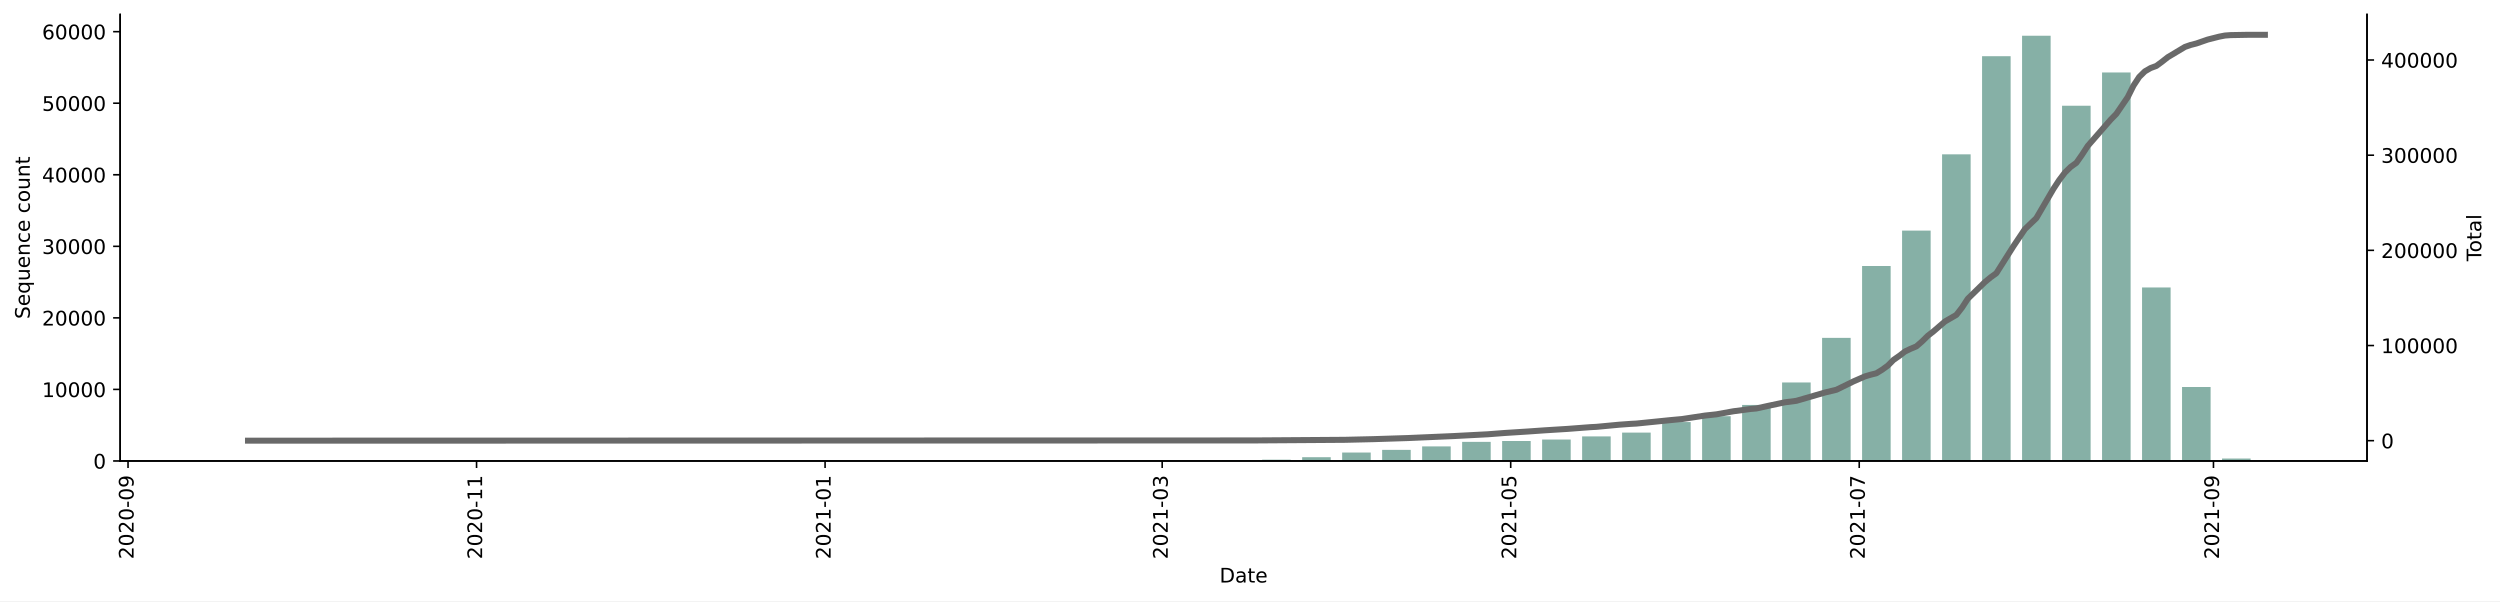
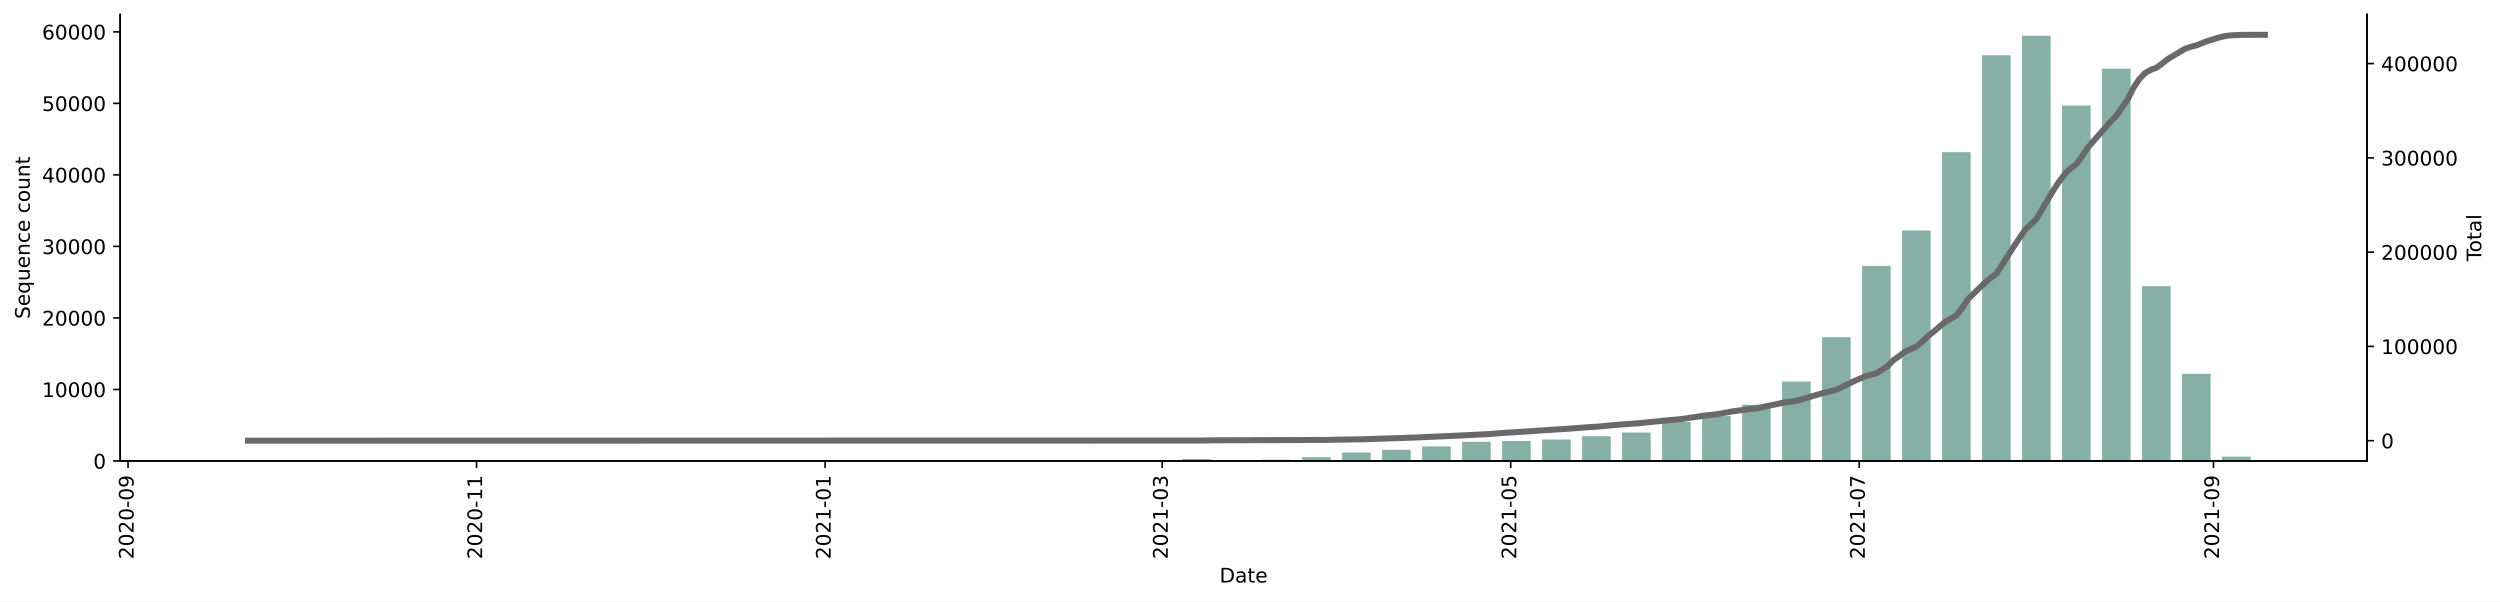
<svg xmlns="http://www.w3.org/2000/svg" xmlns:xlink="http://www.w3.org/1999/xlink" height="298.621pt" version="1.1" viewBox="0 0 1241.744 298.621" width="1241.744pt">
  <defs>
    <style type="text/css">*{stroke-linecap:butt;stroke-linejoin:round;}</style>
  </defs>
  <g id="figure_1">
    <g id="patch_1">
      <path d="M 0 298.621  L 1241.744 298.621  L 1241.744 0  L 0 0  z " style="fill:#ffffff;" />
    </g>
    <g id="axes_1">
      <g id="patch_2">
        <path d="M 59.691 228.96  L 1175.691 228.96  L 1175.691 7.2  L 59.691 7.2  z " style="fill:#ffffff;" />
      </g>
      <g id="patch_3">
-         <path clip-path="url(#p1f93406954)" d="M 110.418 228.96  L 124.607 228.96  L 124.607 228.956  L 110.418 228.956  z " style="fill:#86b0a6;" />
+         <path clip-path="url(#p5395e43c6a)" d="M 110.418 228.96  L 124.607 228.96  L 124.607 228.956  L 110.418 228.956  z " style="fill:#86b0a6;" />
      </g>
      <g id="patch_4">
-         <path clip-path="url(#p1f93406954)" d="M 209.744 228.96  L 223.933 228.96  L 223.933 228.956  L 209.744 228.956  z " style="fill:#86b0a6;" />
+         <path clip-path="url(#p5395e43c6a)" d="M 209.744 228.96  L 223.933 228.96  L 223.933 228.956  L 209.744 228.956  z " style="fill:#86b0a6;" />
      </g>
      <g id="patch_5">
-         <path clip-path="url(#p1f93406954)" d="M 229.609 228.96  L 243.799 228.96  L 243.799 228.956  L 229.609 228.956  z " style="fill:#86b0a6;" />
+         <path clip-path="url(#p5395e43c6a)" d="M 229.609 228.96  L 243.799 228.96  L 243.799 228.956  L 229.609 228.956  z " style="fill:#86b0a6;" />
      </g>
      <g id="patch_6">
-         <path clip-path="url(#p1f93406954)" d="M 269.34 228.96  L 283.529 228.96  L 283.529 228.956  L 269.34 228.956  z " style="fill:#86b0a6;" />
+         <path clip-path="url(#p5395e43c6a)" d="M 269.34 228.96  L 283.529 228.96  L 283.529 228.956  L 269.34 228.956  z " style="fill:#86b0a6;" />
      </g>
      <g id="patch_7">
-         <path clip-path="url(#p1f93406954)" d="M 328.935 228.96  L 343.125 228.96  L 343.125 228.949  L 328.935 228.949  z " style="fill:#86b0a6;" />
+         <path clip-path="url(#p5395e43c6a)" d="M 328.935 228.96  L 343.125 228.96  L 343.125 228.949  L 328.935 228.949  z " style="fill:#86b0a6;" />
      </g>
      <g id="patch_8">
-         <path clip-path="url(#p1f93406954)" d="M 348.801 228.96  L 362.99 228.96  L 362.99 228.956  L 348.801 228.956  z " style="fill:#86b0a6;" />
+         <path clip-path="url(#p5395e43c6a)" d="M 348.801 228.96  L 362.99 228.96  L 362.99 228.956  L 348.801 228.956  z " style="fill:#86b0a6;" />
      </g>
      <g id="patch_9">
-         <path clip-path="url(#p1f93406954)" d="M 408.396 228.96  L 422.586 228.96  L 422.586 228.91  L 408.396 228.91  z " style="fill:#86b0a6;" />
+         <path clip-path="url(#p5395e43c6a)" d="M 408.396 228.96  L 422.586 228.96  L 422.586 228.91  L 408.396 228.91  z " style="fill:#86b0a6;" />
      </g>
      <g id="patch_10">
-         <path clip-path="url(#p1f93406954)" d="M 428.262 228.96  L 442.451 228.96  L 442.451 228.953  L 428.262 228.953  z " style="fill:#86b0a6;" />
+         <path clip-path="url(#p5395e43c6a)" d="M 428.262 228.96  L 442.451 228.96  L 442.451 228.953  L 428.262 228.953  z " style="fill:#86b0a6;" />
      </g>
      <g id="patch_11">
-         <path clip-path="url(#p1f93406954)" d="M 448.127 228.96  L 462.316 228.96  L 462.316 228.956  L 448.127 228.956  z " style="fill:#86b0a6;" />
+         <path clip-path="url(#p5395e43c6a)" d="M 448.127 228.96  L 462.316 228.96  L 462.316 228.956  L 448.127 228.956  z " style="fill:#86b0a6;" />
      </g>
      <g id="patch_12">
-         <path clip-path="url(#p1f93406954)" d="M 467.992 228.96  L 482.181 228.96  L 482.181 228.949  L 467.992 228.949  z " style="fill:#86b0a6;" />
+         <path clip-path="url(#p5395e43c6a)" d="M 467.992 228.96  L 482.181 228.96  L 482.181 228.949  L 467.992 228.949  z " style="fill:#86b0a6;" />
      </g>
      <g id="patch_13">
-         <path clip-path="url(#p1f93406954)" d="M 487.857 228.96  L 502.047 228.96  L 502.047 228.878  L 487.857 228.878  z " style="fill:#86b0a6;" />
+         <path clip-path="url(#p5395e43c6a)" d="M 487.857 228.96  L 502.047 228.96  L 502.047 228.878  L 487.857 228.878  z " style="fill:#86b0a6;" />
      </g>
      <g id="patch_14">
-         <path clip-path="url(#p1f93406954)" d="M 507.722 228.96  L 521.912 228.96  L 521.912 228.921  L 507.722 228.921  z " style="fill:#86b0a6;" />
+         <path clip-path="url(#p5395e43c6a)" d="M 507.722 228.96  L 521.912 228.96  L 521.912 228.921  L 507.722 228.921  z " style="fill:#86b0a6;" />
      </g>
      <g id="patch_15">
-         <path clip-path="url(#p1f93406954)" d="M 527.588 228.96  L 541.777 228.96  L 541.777 228.956  L 527.588 228.956  z " style="fill:#86b0a6;" />
+         <path clip-path="url(#p5395e43c6a)" d="M 527.588 228.96  L 541.777 228.96  L 541.777 228.956  L 527.588 228.956  z " style="fill:#86b0a6;" />
      </g>
      <g id="patch_16">
-         <path clip-path="url(#p1f93406954)" d="M 547.453 228.96  L 561.642 228.96  L 561.642 228.942  L 547.453 228.942  z " style="fill:#86b0a6;" />
+         <path clip-path="url(#p5395e43c6a)" d="M 547.453 228.96  L 561.642 228.96  L 561.642 228.942  L 547.453 228.942  z " style="fill:#86b0a6;" />
      </g>
      <g id="patch_17">
-         <path clip-path="url(#p1f93406954)" d="M 567.318 228.96  L 581.508 228.96  L 581.508 228.779  L 567.318 228.779  z " style="fill:#86b0a6;" />
+         <path clip-path="url(#p5395e43c6a)" d="M 567.318 228.96  L 581.508 228.96  L 581.508 228.775  L 567.318 228.775  z " style="fill:#86b0a6;" />
      </g>
      <g id="patch_18">
-         <path clip-path="url(#p1f93406954)" d="M 587.183 228.96  L 601.373 228.96  L 601.373 228.757  L 587.183 228.757  z " style="fill:#86b0a6;" />
+         <path clip-path="url(#p5395e43c6a)" d="M 587.183 228.96  L 601.373 228.96  L 601.373 227.976  L 587.183 227.976  z " style="fill:#86b0a6;" />
      </g>
      <g id="patch_19">
-         <path clip-path="url(#p1f93406954)" d="M 607.049 228.96  L 621.238 228.96  L 621.238 228.569  L 607.049 228.569  z " style="fill:#86b0a6;" />
+         <path clip-path="url(#p5395e43c6a)" d="M 607.049 228.96  L 621.238 228.96  L 621.238 228.566  L 607.049 228.566  z " style="fill:#86b0a6;" />
      </g>
      <g id="patch_20">
-         <path clip-path="url(#p1f93406954)" d="M 626.914 228.96  L 641.103 228.96  L 641.103 228.31  L 626.914 228.31  z " style="fill:#86b0a6;" />
+         <path clip-path="url(#p5395e43c6a)" d="M 626.914 228.96  L 641.103 228.96  L 641.103 228.31  L 626.914 228.31  z " style="fill:#86b0a6;" />
      </g>
      <g id="patch_21">
-         <path clip-path="url(#p1f93406954)" d="M 646.779 228.96  L 660.968 228.96  L 660.968 227.08  L 646.779 227.08  z " style="fill:#86b0a6;" />
+         <path clip-path="url(#p5395e43c6a)" d="M 646.779 228.96  L 660.968 228.96  L 660.968 227.081  L 646.779 227.081  z " style="fill:#86b0a6;" />
      </g>
      <g id="patch_22">
-         <path clip-path="url(#p1f93406954)" d="M 666.644 228.96  L 680.834 228.96  L 680.834 224.777  L 666.644 224.777  z " style="fill:#86b0a6;" />
+         <path clip-path="url(#p5395e43c6a)" d="M 666.644 228.96  L 680.834 228.96  L 680.834 224.779  L 666.644 224.779  z " style="fill:#86b0a6;" />
      </g>
      <g id="patch_23">
-         <path clip-path="url(#p1f93406954)" d="M 686.509 228.96  L 700.699 228.96  L 700.699 223.434  L 686.509 223.434  z " style="fill:#86b0a6;" />
+         <path clip-path="url(#p5395e43c6a)" d="M 686.509 228.96  L 700.699 228.96  L 700.699 223.422  L 686.509 223.422  z " style="fill:#86b0a6;" />
      </g>
      <g id="patch_24">
-         <path clip-path="url(#p1f93406954)" d="M 706.375 228.96  L 720.564 228.96  L 720.564 221.721  L 706.375 221.721  z " style="fill:#86b0a6;" />
+         <path clip-path="url(#p5395e43c6a)" d="M 706.375 228.96  L 720.564 228.96  L 720.564 221.713  L 706.375 221.713  z " style="fill:#86b0a6;" />
      </g>
      <g id="patch_25">
-         <path clip-path="url(#p1f93406954)" d="M 726.24 228.96  L 740.429 228.96  L 740.429 219.482  L 726.24 219.482  z " style="fill:#86b0a6;" />
+         <path clip-path="url(#p5395e43c6a)" d="M 726.24 228.96  L 740.429 228.96  L 740.429 219.468  L 726.24 219.468  z " style="fill:#86b0a6;" />
      </g>
      <g id="patch_26">
-         <path clip-path="url(#p1f93406954)" d="M 746.105 228.96  L 760.295 228.96  L 760.295 219.041  L 746.105 219.041  z " style="fill:#86b0a6;" />
+         <path clip-path="url(#p5395e43c6a)" d="M 746.105 228.96  L 760.295 228.96  L 760.295 218.999  L 746.105 218.999  z " style="fill:#86b0a6;" />
      </g>
      <g id="patch_27">
-         <path clip-path="url(#p1f93406954)" d="M 765.97 228.96  L 780.16 228.96  L 780.16 218.309  L 765.97 218.309  z " style="fill:#86b0a6;" />
+         <path clip-path="url(#p5395e43c6a)" d="M 765.97 228.96  L 780.16 228.96  L 780.16 218.303  L 765.97 218.303  z " style="fill:#86b0a6;" />
      </g>
      <g id="patch_28">
-         <path clip-path="url(#p1f93406954)" d="M 785.836 228.96  L 800.025 228.96  L 800.025 216.753  L 785.836 216.753  z " style="fill:#86b0a6;" />
+         <path clip-path="url(#p5395e43c6a)" d="M 785.836 228.96  L 800.025 228.96  L 800.025 216.672  L 785.836 216.672  z " style="fill:#86b0a6;" />
      </g>
      <g id="patch_29">
-         <path clip-path="url(#p1f93406954)" d="M 805.701 228.96  L 819.89 228.96  L 819.89 214.869  L 805.701 214.869  z " style="fill:#86b0a6;" />
+         <path clip-path="url(#p5395e43c6a)" d="M 805.701 228.96  L 819.89 228.96  L 819.89 214.822  L 805.701 214.822  z " style="fill:#86b0a6;" />
      </g>
      <g id="patch_30">
-         <path clip-path="url(#p1f93406954)" d="M 825.566 228.96  L 839.755 228.96  L 839.755 209.641  L 825.566 209.641  z " style="fill:#86b0a6;" />
+         <path clip-path="url(#p5395e43c6a)" d="M 825.566 228.96  L 839.755 228.96  L 839.755 209.589  L 825.566 209.589  z " style="fill:#86b0a6;" />
      </g>
      <g id="patch_31">
-         <path clip-path="url(#p1f93406954)" d="M 845.431 228.96  L 859.621 228.96  L 859.621 206.724  L 845.431 206.724  z " style="fill:#86b0a6;" />
+         <path clip-path="url(#p5395e43c6a)" d="M 845.431 228.96  L 859.621 228.96  L 859.621 206.655  L 845.431 206.655  z " style="fill:#86b0a6;" />
      </g>
      <g id="patch_32">
-         <path clip-path="url(#p1f93406954)" d="M 865.296 228.96  L 879.486 228.96  L 879.486 201.141  L 865.296 201.141  z " style="fill:#86b0a6;" />
+         <path clip-path="url(#p5395e43c6a)" d="M 865.296 228.96  L 879.486 228.96  L 879.486 201.074  L 865.296 201.074  z " style="fill:#86b0a6;" />
      </g>
      <g id="patch_33">
-         <path clip-path="url(#p1f93406954)" d="M 885.162 228.96  L 899.351 228.96  L 899.351 189.967  L 885.162 189.967  z " style="fill:#86b0a6;" />
+         <path clip-path="url(#p5395e43c6a)" d="M 885.162 228.96  L 899.351 228.96  L 899.351 189.493  L 885.162 189.493  z " style="fill:#86b0a6;" />
      </g>
      <g id="patch_34">
-         <path clip-path="url(#p1f93406954)" d="M 905.027 228.96  L 919.216 228.96  L 919.216 167.831  L 905.027 167.831  z " style="fill:#86b0a6;" />
+         <path clip-path="url(#p5395e43c6a)" d="M 905.027 228.96  L 919.216 228.96  L 919.216 167.49  L 905.027 167.49  z " style="fill:#86b0a6;" />
      </g>
      <g id="patch_35">
-         <path clip-path="url(#p1f93406954)" d="M 924.892 228.96  L 939.082 228.96  L 939.082 132.118  L 924.892 132.118  z " style="fill:#86b0a6;" />
+         <path clip-path="url(#p5395e43c6a)" d="M 924.892 228.96  L 939.082 228.96  L 939.082 132.097  L 924.892 132.097  z " style="fill:#86b0a6;" />
      </g>
      <g id="patch_36">
-         <path clip-path="url(#p1f93406954)" d="M 944.757 228.96  L 958.947 228.96  L 958.947 114.545  L 944.757 114.545  z " style="fill:#86b0a6;" />
+         <path clip-path="url(#p5395e43c6a)" d="M 944.757 228.96  L 958.947 228.96  L 958.947 114.47  L 944.757 114.47  z " style="fill:#86b0a6;" />
      </g>
      <g id="patch_37">
-         <path clip-path="url(#p1f93406954)" d="M 964.623 228.96  L 978.812 228.96  L 978.812 76.661  L 964.623 76.661  z " style="fill:#86b0a6;" />
+         <path clip-path="url(#p5395e43c6a)" d="M 964.623 228.96  L 978.812 228.96  L 978.812 75.596  L 964.623 75.596  z " style="fill:#86b0a6;" />
      </g>
      <g id="patch_38">
-         <path clip-path="url(#p1f93406954)" d="M 984.488 228.96  L 998.677 228.96  L 998.677 27.91  L 984.488 27.91  z " style="fill:#86b0a6;" />
+         <path clip-path="url(#p5395e43c6a)" d="M 984.488 228.96  L 998.677 228.96  L 998.677 27.465  L 984.488 27.465  z " style="fill:#86b0a6;" />
      </g>
      <g id="patch_39">
-         <path clip-path="url(#p1f93406954)" d="M 1004.353 228.96  L 1018.543 228.96  L 1018.543 17.76  L 1004.353 17.76  z " style="fill:#86b0a6;" />
+         <path clip-path="url(#p5395e43c6a)" d="M 1004.353 228.96  L 1018.543 228.96  L 1018.543 17.76  L 1004.353 17.76  z " style="fill:#86b0a6;" />
      </g>
      <g id="patch_40">
-         <path clip-path="url(#p1f93406954)" d="M 1024.218 228.96  L 1038.408 228.96  L 1038.408 52.523  L 1024.218 52.523  z " style="fill:#86b0a6;" />
+         <path clip-path="url(#p5395e43c6a)" d="M 1024.218 228.96  L 1038.408 228.96  L 1038.408 52.428  L 1024.218 52.428  z " style="fill:#86b0a6;" />
      </g>
      <g id="patch_41">
-         <path clip-path="url(#p1f93406954)" d="M 1044.084 228.96  L 1058.273 228.96  L 1058.273 35.984  L 1044.084 35.984  z " style="fill:#86b0a6;" />
+         <path clip-path="url(#p5395e43c6a)" d="M 1044.084 228.96  L 1058.273 228.96  L 1058.273 34.115  L 1044.084 34.115  z " style="fill:#86b0a6;" />
      </g>
      <g id="patch_42">
-         <path clip-path="url(#p1f93406954)" d="M 1063.949 228.96  L 1078.138 228.96  L 1078.138 142.776  L 1063.949 142.776  z " style="fill:#86b0a6;" />
+         <path clip-path="url(#p5395e43c6a)" d="M 1063.949 228.96  L 1078.138 228.96  L 1078.138 142.157  L 1063.949 142.157  z " style="fill:#86b0a6;" />
      </g>
      <g id="patch_43">
-         <path clip-path="url(#p1f93406954)" d="M 1083.814 228.96  L 1098.003 228.96  L 1098.003 192.21  L 1083.814 192.21  z " style="fill:#86b0a6;" />
+         <path clip-path="url(#p5395e43c6a)" d="M 1083.814 228.96  L 1098.003 228.96  L 1098.003 185.656  L 1083.814 185.656  z " style="fill:#86b0a6;" />
      </g>
      <g id="patch_44">
-         <path clip-path="url(#p1f93406954)" d="M 1103.679 228.96  L 1117.869 228.96  L 1117.869 227.737  L 1103.679 227.737  z " style="fill:#86b0a6;" />
+         <path clip-path="url(#p5395e43c6a)" d="M 1103.679 228.96  L 1117.869 228.96  L 1117.869 226.811  L 1103.679 226.811  z " style="fill:#86b0a6;" />
      </g>
      <g id="matplotlib.axis_1">
        <g id="xtick_1">
          <g id="line2d_1">
            <defs>
-               <path d="M 0 0  L 0 3.5  " id="mad32dffc8e" style="stroke:#000000;stroke-width:0.8;" />
+               <path d="M 0 0  L 0 3.5  " id="m4248765a72" style="stroke:#000000;stroke-width:0.8;" />
            </defs>
            <g>
-               <use style="stroke:#000000;stroke-width:0.8;" x="63.593" xlink:href="#mad32dffc8e" y="228.96" />
+               <use style="stroke:#000000;stroke-width:0.8;" x="63.593" xlink:href="#m4248765a72" y="228.96" />
            </g>
          </g>
          <g id="text_1">
            <g transform="translate(66.3521 277.7428)rotate(-90)scale(0.1 -0.1)">
              <defs>
                <path d="M 1228 531  L 3431 531  L 3431 0  L 469 0  L 469 531  Q 828 903 1448 1529  Q 2069 2156 2228 2338  Q 2531 2678 2651 2914  Q 2772 3150 2772 3378  Q 2772 3750 2511 3984  Q 2250 4219 1831 4219  Q 1534 4219 1204 4116  Q 875 4013 500 3803  L 500 4441  Q 881 4594 1212 4672  Q 1544 4750 1819 4750  Q 2544 4750 2975 4387  Q 3406 4025 3406 3419  Q 3406 3131 3298 2873  Q 3191 2616 2906 2266  Q 2828 2175 2409 1742  Q 1991 1309 1228 531  z " id="DejaVuSans-32" transform="scale(0.015625)" />
                <path d="M 2034 4250  Q 1547 4250 1301 3770  Q 1056 3291 1056 2328  Q 1056 1369 1301 889  Q 1547 409 2034 409  Q 2525 409 2770 889  Q 3016 1369 3016 2328  Q 3016 3291 2770 3770  Q 2525 4250 2034 4250  z M 2034 4750  Q 2819 4750 3233 4129  Q 3647 3509 3647 2328  Q 3647 1150 3233 529  Q 2819 -91 2034 -91  Q 1250 -91 836 529  Q 422 1150 422 2328  Q 422 3509 836 4129  Q 1250 4750 2034 4750  z " id="DejaVuSans-30" transform="scale(0.015625)" />
                <path d="M 313 2009  L 1997 2009  L 1997 1497  L 313 1497  L 313 2009  z " id="DejaVuSans-2d" transform="scale(0.015625)" />
                <path d="M 703 97  L 703 672  Q 941 559 1184 500  Q 1428 441 1663 441  Q 2288 441 2617 861  Q 2947 1281 2994 2138  Q 2813 1869 2534 1725  Q 2256 1581 1919 1581  Q 1219 1581 811 2004  Q 403 2428 403 3163  Q 403 3881 828 4315  Q 1253 4750 1959 4750  Q 2769 4750 3195 4129  Q 3622 3509 3622 2328  Q 3622 1225 3098 567  Q 2575 -91 1691 -91  Q 1453 -91 1209 -44  Q 966 3 703 97  z M 1959 2075  Q 2384 2075 2632 2365  Q 2881 2656 2881 3163  Q 2881 3666 2632 3958  Q 2384 4250 1959 4250  Q 1534 4250 1286 3958  Q 1038 3666 1038 3163  Q 1038 2656 1286 2365  Q 1534 2075 1959 2075  z " id="DejaVuSans-39" transform="scale(0.015625)" />
              </defs>
              <use xlink:href="#DejaVuSans-32" />
              <use x="63.623" xlink:href="#DejaVuSans-30" />
              <use x="127.246" xlink:href="#DejaVuSans-32" />
              <use x="190.869" xlink:href="#DejaVuSans-30" />
              <use x="254.492" xlink:href="#DejaVuSans-2d" />
              <use x="290.576" xlink:href="#DejaVuSans-30" />
              <use x="354.199" xlink:href="#DejaVuSans-39" />
            </g>
          </g>
        </g>
        <g id="xtick_2">
          <g id="line2d_2">
            <g>
-               <use style="stroke:#000000;stroke-width:0.8;" x="236.704" xlink:href="#mad32dffc8e" y="228.96" />
+               <use style="stroke:#000000;stroke-width:0.8;" x="236.704" xlink:href="#m4248765a72" y="228.96" />
            </g>
          </g>
          <g id="text_2">
            <g transform="translate(239.4633 277.7428)rotate(-90)scale(0.1 -0.1)">
              <defs>
                <path d="M 794 531  L 1825 531  L 1825 4091  L 703 3866  L 703 4441  L 1819 4666  L 2450 4666  L 2450 531  L 3481 531  L 3481 0  L 794 0  L 794 531  z " id="DejaVuSans-31" transform="scale(0.015625)" />
              </defs>
              <use xlink:href="#DejaVuSans-32" />
              <use x="63.623" xlink:href="#DejaVuSans-30" />
              <use x="127.246" xlink:href="#DejaVuSans-32" />
              <use x="190.869" xlink:href="#DejaVuSans-30" />
              <use x="254.492" xlink:href="#DejaVuSans-2d" />
              <use x="290.576" xlink:href="#DejaVuSans-31" />
              <use x="354.199" xlink:href="#DejaVuSans-31" />
            </g>
          </g>
        </g>
        <g id="xtick_3">
          <g id="line2d_3">
            <g>
-               <use style="stroke:#000000;stroke-width:0.8;" x="409.815" xlink:href="#mad32dffc8e" y="228.96" />
+               <use style="stroke:#000000;stroke-width:0.8;" x="409.815" xlink:href="#m4248765a72" y="228.96" />
            </g>
          </g>
          <g id="text_3">
            <g transform="translate(412.5746 277.7428)rotate(-90)scale(0.1 -0.1)">
              <use xlink:href="#DejaVuSans-32" />
              <use x="63.623" xlink:href="#DejaVuSans-30" />
              <use x="127.246" xlink:href="#DejaVuSans-32" />
              <use x="190.869" xlink:href="#DejaVuSans-31" />
              <use x="254.492" xlink:href="#DejaVuSans-2d" />
              <use x="290.576" xlink:href="#DejaVuSans-30" />
              <use x="354.199" xlink:href="#DejaVuSans-31" />
            </g>
          </g>
        </g>
        <g id="xtick_4">
          <g id="line2d_4">
            <g>
-               <use style="stroke:#000000;stroke-width:0.8;" x="577.251" xlink:href="#mad32dffc8e" y="228.96" />
+               <use style="stroke:#000000;stroke-width:0.8;" x="577.251" xlink:href="#m4248765a72" y="228.96" />
            </g>
          </g>
          <g id="text_4">
            <g transform="translate(580.0101 277.7428)rotate(-90)scale(0.1 -0.1)">
              <defs>
                <path d="M 2597 2516  Q 3050 2419 3304 2112  Q 3559 1806 3559 1356  Q 3559 666 3084 287  Q 2609 -91 1734 -91  Q 1441 -91 1130 -33  Q 819 25 488 141  L 488 750  Q 750 597 1062 519  Q 1375 441 1716 441  Q 2309 441 2620 675  Q 2931 909 2931 1356  Q 2931 1769 2642 2001  Q 2353 2234 1838 2234  L 1294 2234  L 1294 2753  L 1863 2753  Q 2328 2753 2575 2939  Q 2822 3125 2822 3475  Q 2822 3834 2567 4026  Q 2313 4219 1838 4219  Q 1578 4219 1281 4162  Q 984 4106 628 3988  L 628 4550  Q 988 4650 1302 4700  Q 1616 4750 1894 4750  Q 2613 4750 3031 4423  Q 3450 4097 3450 3541  Q 3450 3153 3228 2886  Q 3006 2619 2597 2516  z " id="DejaVuSans-33" transform="scale(0.015625)" />
              </defs>
              <use xlink:href="#DejaVuSans-32" />
              <use x="63.623" xlink:href="#DejaVuSans-30" />
              <use x="127.246" xlink:href="#DejaVuSans-32" />
              <use x="190.869" xlink:href="#DejaVuSans-31" />
              <use x="254.492" xlink:href="#DejaVuSans-2d" />
              <use x="290.576" xlink:href="#DejaVuSans-30" />
              <use x="354.199" xlink:href="#DejaVuSans-33" />
            </g>
          </g>
        </g>
        <g id="xtick_5">
          <g id="line2d_5">
            <g>
-               <use style="stroke:#000000;stroke-width:0.8;" x="750.362" xlink:href="#mad32dffc8e" y="228.96" />
+               <use style="stroke:#000000;stroke-width:0.8;" x="750.362" xlink:href="#m4248765a72" y="228.96" />
            </g>
          </g>
          <g id="text_5">
            <g transform="translate(753.1213 277.7428)rotate(-90)scale(0.1 -0.1)">
              <defs>
                <path d="M 691 4666  L 3169 4666  L 3169 4134  L 1269 4134  L 1269 2991  Q 1406 3038 1543 3061  Q 1681 3084 1819 3084  Q 2600 3084 3056 2656  Q 3513 2228 3513 1497  Q 3513 744 3044 326  Q 2575 -91 1722 -91  Q 1428 -91 1123 -41  Q 819 9 494 109  L 494 744  Q 775 591 1075 516  Q 1375 441 1709 441  Q 2250 441 2565 725  Q 2881 1009 2881 1497  Q 2881 1984 2565 2268  Q 2250 2553 1709 2553  Q 1456 2553 1204 2497  Q 953 2441 691 2322  L 691 4666  z " id="DejaVuSans-35" transform="scale(0.015625)" />
              </defs>
              <use xlink:href="#DejaVuSans-32" />
              <use x="63.623" xlink:href="#DejaVuSans-30" />
              <use x="127.246" xlink:href="#DejaVuSans-32" />
              <use x="190.869" xlink:href="#DejaVuSans-31" />
              <use x="254.492" xlink:href="#DejaVuSans-2d" />
              <use x="290.576" xlink:href="#DejaVuSans-30" />
              <use x="354.199" xlink:href="#DejaVuSans-35" />
            </g>
          </g>
        </g>
        <g id="xtick_6">
          <g id="line2d_6">
            <g>
-               <use style="stroke:#000000;stroke-width:0.8;" x="923.473" xlink:href="#mad32dffc8e" y="228.96" />
+               <use style="stroke:#000000;stroke-width:0.8;" x="923.473" xlink:href="#m4248765a72" y="228.96" />
            </g>
          </g>
          <g id="text_6">
            <g transform="translate(926.2326 277.7428)rotate(-90)scale(0.1 -0.1)">
              <defs>
                <path d="M 525 4666  L 3525 4666  L 3525 4397  L 1831 0  L 1172 0  L 2766 4134  L 525 4134  L 525 4666  z " id="DejaVuSans-37" transform="scale(0.015625)" />
              </defs>
              <use xlink:href="#DejaVuSans-32" />
              <use x="63.623" xlink:href="#DejaVuSans-30" />
              <use x="127.246" xlink:href="#DejaVuSans-32" />
              <use x="190.869" xlink:href="#DejaVuSans-31" />
              <use x="254.492" xlink:href="#DejaVuSans-2d" />
              <use x="290.576" xlink:href="#DejaVuSans-30" />
              <use x="354.199" xlink:href="#DejaVuSans-37" />
            </g>
          </g>
        </g>
        <g id="xtick_7">
          <g id="line2d_7">
            <g>
-               <use style="stroke:#000000;stroke-width:0.8;" x="1099.422" xlink:href="#mad32dffc8e" y="228.96" />
+               <use style="stroke:#000000;stroke-width:0.8;" x="1099.422" xlink:href="#m4248765a72" y="228.96" />
            </g>
          </g>
          <g id="text_7">
            <g transform="translate(1102.182 277.7428)rotate(-90)scale(0.1 -0.1)">
              <use xlink:href="#DejaVuSans-32" />
              <use x="63.623" xlink:href="#DejaVuSans-30" />
              <use x="127.246" xlink:href="#DejaVuSans-32" />
              <use x="190.869" xlink:href="#DejaVuSans-31" />
              <use x="254.492" xlink:href="#DejaVuSans-2d" />
              <use x="290.576" xlink:href="#DejaVuSans-30" />
              <use x="354.199" xlink:href="#DejaVuSans-39" />
            </g>
          </g>
        </g>
        <g id="text_8">
          <g transform="translate(605.7398 289.3413)scale(0.1 -0.1)">
            <defs>
              <path d="M 1259 4147  L 1259 519  L 2022 519  Q 2988 519 3436 956  Q 3884 1394 3884 2338  Q 3884 3275 3436 3711  Q 2988 4147 2022 4147  L 1259 4147  z M 628 4666  L 1925 4666  Q 3281 4666 3915 4102  Q 4550 3538 4550 2338  Q 4550 1131 3912 565  Q 3275 0 1925 0  L 628 0  L 628 4666  z " id="DejaVuSans-44" transform="scale(0.015625)" />
              <path d="M 2194 1759  Q 1497 1759 1228 1600  Q 959 1441 959 1056  Q 959 750 1161 570  Q 1363 391 1709 391  Q 2188 391 2477 730  Q 2766 1069 2766 1631  L 2766 1759  L 2194 1759  z M 3341 1997  L 3341 0  L 2766 0  L 2766 531  Q 2569 213 2275 61  Q 1981 -91 1556 -91  Q 1019 -91 701 211  Q 384 513 384 1019  Q 384 1609 779 1909  Q 1175 2209 1959 2209  L 2766 2209  L 2766 2266  Q 2766 2663 2505 2880  Q 2244 3097 1772 3097  Q 1472 3097 1187 3025  Q 903 2953 641 2809  L 641 3341  Q 956 3463 1253 3523  Q 1550 3584 1831 3584  Q 2591 3584 2966 3190  Q 3341 2797 3341 1997  z " id="DejaVuSans-61" transform="scale(0.015625)" />
              <path d="M 1172 4494  L 1172 3500  L 2356 3500  L 2356 3053  L 1172 3053  L 1172 1153  Q 1172 725 1289 603  Q 1406 481 1766 481  L 2356 481  L 2356 0  L 1766 0  Q 1100 0 847 248  Q 594 497 594 1153  L 594 3053  L 172 3053  L 172 3500  L 594 3500  L 594 4494  L 1172 4494  z " id="DejaVuSans-74" transform="scale(0.015625)" />
              <path d="M 3597 1894  L 3597 1613  L 953 1613  Q 991 1019 1311 708  Q 1631 397 2203 397  Q 2534 397 2845 478  Q 3156 559 3463 722  L 3463 178  Q 3153 47 2828 -22  Q 2503 -91 2169 -91  Q 1331 -91 842 396  Q 353 884 353 1716  Q 353 2575 817 3079  Q 1281 3584 2069 3584  Q 2775 3584 3186 3129  Q 3597 2675 3597 1894  z M 3022 2063  Q 3016 2534 2758 2815  Q 2500 3097 2075 3097  Q 1594 3097 1305 2825  Q 1016 2553 972 2059  L 3022 2063  z " id="DejaVuSans-65" transform="scale(0.015625)" />
            </defs>
            <use xlink:href="#DejaVuSans-44" />
            <use x="77.002" xlink:href="#DejaVuSans-61" />
            <use x="138.281" xlink:href="#DejaVuSans-74" />
            <use x="177.49" xlink:href="#DejaVuSans-65" />
          </g>
        </g>
      </g>
      <g id="matplotlib.axis_2">
        <g id="ytick_1">
          <g id="line2d_8">
            <defs>
-               <path d="M 0 0  L -3.5 0  " id="md190d2536a" style="stroke:#000000;stroke-width:0.8;" />
+               <path d="M 0 0  L -3.5 0  " id="m4c269c2e46" style="stroke:#000000;stroke-width:0.8;" />
            </defs>
            <g>
-               <use style="stroke:#000000;stroke-width:0.8;" x="59.691" xlink:href="#md190d2536a" y="228.96" />
+               <use style="stroke:#000000;stroke-width:0.8;" x="59.691" xlink:href="#m4c269c2e46" y="228.96" />
            </g>
          </g>
          <g id="text_9">
            <g transform="translate(46.32812 232.7592)scale(0.1 -0.1)">
              <use xlink:href="#DejaVuSans-30" />
            </g>
          </g>
        </g>
        <g id="ytick_2">
          <g id="line2d_9">
            <g>
-               <use style="stroke:#000000;stroke-width:0.8;" x="59.691" xlink:href="#md190d2536a" y="193.422" />
+               <use style="stroke:#000000;stroke-width:0.8;" x="59.691" xlink:href="#m4c269c2e46" y="193.436" />
            </g>
          </g>
          <g id="text_10">
-             <g transform="translate(20.87813 197.221)scale(0.1 -0.1)">
+             <g transform="translate(20.87813 197.2354)scale(0.1 -0.1)">
              <use xlink:href="#DejaVuSans-31" />
              <use x="63.623" xlink:href="#DejaVuSans-30" />
              <use x="127.246" xlink:href="#DejaVuSans-30" />
              <use x="190.869" xlink:href="#DejaVuSans-30" />
              <use x="254.492" xlink:href="#DejaVuSans-30" />
            </g>
          </g>
        </g>
        <g id="ytick_3">
          <g id="line2d_10">
            <g>
-               <use style="stroke:#000000;stroke-width:0.8;" x="59.691" xlink:href="#md190d2536a" y="157.884" />
+               <use style="stroke:#000000;stroke-width:0.8;" x="59.691" xlink:href="#m4c269c2e46" y="157.912" />
            </g>
          </g>
          <g id="text_11">
-             <g transform="translate(20.87813 161.6828)scale(0.1 -0.1)">
+             <g transform="translate(20.87813 161.7115)scale(0.1 -0.1)">
              <use xlink:href="#DejaVuSans-32" />
              <use x="63.623" xlink:href="#DejaVuSans-30" />
              <use x="127.246" xlink:href="#DejaVuSans-30" />
              <use x="190.869" xlink:href="#DejaVuSans-30" />
              <use x="254.492" xlink:href="#DejaVuSans-30" />
            </g>
          </g>
        </g>
        <g id="ytick_4">
          <g id="line2d_11">
            <g>
-               <use style="stroke:#000000;stroke-width:0.8;" x="59.691" xlink:href="#md190d2536a" y="122.345" />
+               <use style="stroke:#000000;stroke-width:0.8;" x="59.691" xlink:href="#m4c269c2e46" y="122.388" />
            </g>
          </g>
          <g id="text_12">
-             <g transform="translate(20.87813 126.1446)scale(0.1 -0.1)">
+             <g transform="translate(20.87813 126.1876)scale(0.1 -0.1)">
              <use xlink:href="#DejaVuSans-33" />
              <use x="63.623" xlink:href="#DejaVuSans-30" />
              <use x="127.246" xlink:href="#DejaVuSans-30" />
              <use x="190.869" xlink:href="#DejaVuSans-30" />
              <use x="254.492" xlink:href="#DejaVuSans-30" />
            </g>
          </g>
        </g>
        <g id="ytick_5">
          <g id="line2d_12">
            <g>
-               <use style="stroke:#000000;stroke-width:0.8;" x="59.691" xlink:href="#md190d2536a" y="86.807" />
+               <use style="stroke:#000000;stroke-width:0.8;" x="59.691" xlink:href="#m4c269c2e46" y="86.865" />
            </g>
          </g>
          <g id="text_13">
-             <g transform="translate(20.87813 90.6064)scale(0.1 -0.1)">
+             <g transform="translate(20.87813 90.66378)scale(0.1 -0.1)">
              <defs>
                <path d="M 2419 4116  L 825 1625  L 2419 1625  L 2419 4116  z M 2253 4666  L 3047 4666  L 3047 1625  L 3713 1625  L 3713 1100  L 3047 1100  L 3047 0  L 2419 0  L 2419 1100  L 313 1100  L 313 1709  L 2253 4666  z " id="DejaVuSans-34" transform="scale(0.015625)" />
              </defs>
              <use xlink:href="#DejaVuSans-34" />
              <use x="63.623" xlink:href="#DejaVuSans-30" />
              <use x="127.246" xlink:href="#DejaVuSans-30" />
              <use x="190.869" xlink:href="#DejaVuSans-30" />
              <use x="254.492" xlink:href="#DejaVuSans-30" />
            </g>
          </g>
        </g>
        <g id="ytick_6">
          <g id="line2d_13">
            <g>
-               <use style="stroke:#000000;stroke-width:0.8;" x="59.691" xlink:href="#md190d2536a" y="51.269" />
+               <use style="stroke:#000000;stroke-width:0.8;" x="59.691" xlink:href="#m4c269c2e46" y="51.341" />
            </g>
          </g>
          <g id="text_14">
-             <g transform="translate(20.87813 55.06819)scale(0.1 -0.1)">
+             <g transform="translate(20.87813 55.13992)scale(0.1 -0.1)">
              <use xlink:href="#DejaVuSans-35" />
              <use x="63.623" xlink:href="#DejaVuSans-30" />
              <use x="127.246" xlink:href="#DejaVuSans-30" />
              <use x="190.869" xlink:href="#DejaVuSans-30" />
              <use x="254.492" xlink:href="#DejaVuSans-30" />
            </g>
          </g>
        </g>
        <g id="ytick_7">
          <g id="line2d_14">
            <g>
-               <use style="stroke:#000000;stroke-width:0.8;" x="59.691" xlink:href="#md190d2536a" y="15.731" />
+               <use style="stroke:#000000;stroke-width:0.8;" x="59.691" xlink:href="#m4c269c2e46" y="15.817" />
            </g>
          </g>
          <g id="text_15">
-             <g transform="translate(20.87813 19.52999)scale(0.1 -0.1)">
+             <g transform="translate(20.87813 19.61606)scale(0.1 -0.1)">
              <defs>
                <path d="M 2113 2584  Q 1688 2584 1439 2293  Q 1191 2003 1191 1497  Q 1191 994 1439 701  Q 1688 409 2113 409  Q 2538 409 2786 701  Q 3034 994 3034 1497  Q 3034 2003 2786 2293  Q 2538 2584 2113 2584  z M 3366 4563  L 3366 3988  Q 3128 4100 2886 4159  Q 2644 4219 2406 4219  Q 1781 4219 1451 3797  Q 1122 3375 1075 2522  Q 1259 2794 1537 2939  Q 1816 3084 2150 3084  Q 2853 3084 3261 2657  Q 3669 2231 3669 1497  Q 3669 778 3244 343  Q 2819 -91 2113 -91  Q 1303 -91 875 529  Q 447 1150 447 2328  Q 447 3434 972 4092  Q 1497 4750 2381 4750  Q 2619 4750 2861 4703  Q 3103 4656 3366 4563  z " id="DejaVuSans-36" transform="scale(0.015625)" />
              </defs>
              <use xlink:href="#DejaVuSans-36" />
              <use x="63.623" xlink:href="#DejaVuSans-30" />
              <use x="127.246" xlink:href="#DejaVuSans-30" />
              <use x="190.869" xlink:href="#DejaVuSans-30" />
              <use x="254.492" xlink:href="#DejaVuSans-30" />
            </g>
          </g>
        </g>
        <g id="text_16">
          <g transform="translate(14.79844 158.4402)rotate(-90)scale(0.1 -0.1)">
            <defs>
              <path d="M 3425 4513  L 3425 3897  Q 3066 4069 2747 4153  Q 2428 4238 2131 4238  Q 1616 4238 1336 4038  Q 1056 3838 1056 3469  Q 1056 3159 1242 3001  Q 1428 2844 1947 2747  L 2328 2669  Q 3034 2534 3370 2195  Q 3706 1856 3706 1288  Q 3706 609 3251 259  Q 2797 -91 1919 -91  Q 1588 -91 1214 -16  Q 841 59 441 206  L 441 856  Q 825 641 1194 531  Q 1563 422 1919 422  Q 2459 422 2753 634  Q 3047 847 3047 1241  Q 3047 1584 2836 1778  Q 2625 1972 2144 2069  L 1759 2144  Q 1053 2284 737 2584  Q 422 2884 422 3419  Q 422 4038 858 4394  Q 1294 4750 2059 4750  Q 2388 4750 2728 4690  Q 3069 4631 3425 4513  z " id="DejaVuSans-53" transform="scale(0.015625)" />
              <path d="M 947 1747  Q 947 1113 1208 752  Q 1469 391 1925 391  Q 2381 391 2643 752  Q 2906 1113 2906 1747  Q 2906 2381 2643 2742  Q 2381 3103 1925 3103  Q 1469 3103 1208 2742  Q 947 2381 947 1747  z M 2906 525  Q 2725 213 2448 61  Q 2172 -91 1784 -91  Q 1150 -91 751 415  Q 353 922 353 1747  Q 353 2572 751 3078  Q 1150 3584 1784 3584  Q 2172 3584 2448 3432  Q 2725 3281 2906 2969  L 2906 3500  L 3481 3500  L 3481 -1331  L 2906 -1331  L 2906 525  z " id="DejaVuSans-71" transform="scale(0.015625)" />
              <path d="M 544 1381  L 544 3500  L 1119 3500  L 1119 1403  Q 1119 906 1312 657  Q 1506 409 1894 409  Q 2359 409 2629 706  Q 2900 1003 2900 1516  L 2900 3500  L 3475 3500  L 3475 0  L 2900 0  L 2900 538  Q 2691 219 2414 64  Q 2138 -91 1772 -91  Q 1169 -91 856 284  Q 544 659 544 1381  z M 1991 3584  L 1991 3584  z " id="DejaVuSans-75" transform="scale(0.015625)" />
              <path d="M 3513 2113  L 3513 0  L 2938 0  L 2938 2094  Q 2938 2591 2744 2837  Q 2550 3084 2163 3084  Q 1697 3084 1428 2787  Q 1159 2491 1159 1978  L 1159 0  L 581 0  L 581 3500  L 1159 3500  L 1159 2956  Q 1366 3272 1645 3428  Q 1925 3584 2291 3584  Q 2894 3584 3203 3211  Q 3513 2838 3513 2113  z " id="DejaVuSans-6e" transform="scale(0.015625)" />
              <path d="M 3122 3366  L 3122 2828  Q 2878 2963 2633 3030  Q 2388 3097 2138 3097  Q 1578 3097 1268 2742  Q 959 2388 959 1747  Q 959 1106 1268 751  Q 1578 397 2138 397  Q 2388 397 2633 464  Q 2878 531 3122 666  L 3122 134  Q 2881 22 2623 -34  Q 2366 -91 2075 -91  Q 1284 -91 818 406  Q 353 903 353 1747  Q 353 2603 823 3093  Q 1294 3584 2113 3584  Q 2378 3584 2631 3529  Q 2884 3475 3122 3366  z " id="DejaVuSans-63" transform="scale(0.015625)" />
              <path id="DejaVuSans-20" transform="scale(0.015625)" />
              <path d="M 1959 3097  Q 1497 3097 1228 2736  Q 959 2375 959 1747  Q 959 1119 1226 758  Q 1494 397 1959 397  Q 2419 397 2687 759  Q 2956 1122 2956 1747  Q 2956 2369 2687 2733  Q 2419 3097 1959 3097  z M 1959 3584  Q 2709 3584 3137 3096  Q 3566 2609 3566 1747  Q 3566 888 3137 398  Q 2709 -91 1959 -91  Q 1206 -91 779 398  Q 353 888 353 1747  Q 353 2609 779 3096  Q 1206 3584 1959 3584  z " id="DejaVuSans-6f" transform="scale(0.015625)" />
            </defs>
            <use xlink:href="#DejaVuSans-53" />
            <use x="63.477" xlink:href="#DejaVuSans-65" />
            <use x="125" xlink:href="#DejaVuSans-71" />
            <use x="188.477" xlink:href="#DejaVuSans-75" />
            <use x="251.855" xlink:href="#DejaVuSans-65" />
            <use x="313.379" xlink:href="#DejaVuSans-6e" />
            <use x="376.758" xlink:href="#DejaVuSans-63" />
            <use x="431.738" xlink:href="#DejaVuSans-65" />
            <use x="493.262" xlink:href="#DejaVuSans-20" />
            <use x="525.049" xlink:href="#DejaVuSans-63" />
            <use x="580.029" xlink:href="#DejaVuSans-6f" />
            <use x="641.211" xlink:href="#DejaVuSans-75" />
            <use x="704.59" xlink:href="#DejaVuSans-6e" />
            <use x="767.969" xlink:href="#DejaVuSans-74" />
          </g>
        </g>
      </g>
      <g id="patch_45">
        <path d="M 59.691 228.96  L 59.691 7.2  " style="fill:none;stroke:#000000;stroke-linecap:square;stroke-linejoin:miter;stroke-width:0.8;" />
      </g>
      <g id="patch_46">
        <path d="M 1175.691 228.96  L 1175.691 7.2  " style="fill:none;stroke:#000000;stroke-linecap:square;stroke-linejoin:miter;stroke-width:0.8;" />
      </g>
      <g id="patch_47">
        <path d="M 59.691 228.96  L 1175.691 228.96  " style="fill:none;stroke:#000000;stroke-linecap:square;stroke-linejoin:miter;stroke-width:0.8;" />
      </g>
    </g>
    <g id="axes_2">
      <g id="matplotlib.axis_3">
        <g id="ytick_8">
          <g id="line2d_15">
            <defs>
-               <path d="M 0 0  L 3.5 0  " id="m542c19c57f" style="stroke:#000000;stroke-width:0.8;" />
+               <path d="M 0 0  L 3.5 0  " id="mdbc9464d05" style="stroke:#000000;stroke-width:0.8;" />
            </defs>
            <g>
-               <use style="stroke:#000000;stroke-width:0.8;" x="1175.691" xlink:href="#m542c19c57f" y="218.88" />
+               <use style="stroke:#000000;stroke-width:0.8;" x="1175.691" xlink:href="#mdbc9464d05" y="218.88" />
            </g>
          </g>
          <g id="text_17">
            <g transform="translate(1182.691 222.6797)scale(0.1 -0.1)">
              <use xlink:href="#DejaVuSans-30" />
            </g>
          </g>
        </g>
        <g id="ytick_9">
          <g id="line2d_16">
            <g>
-               <use style="stroke:#000000;stroke-width:0.8;" x="1175.691" xlink:href="#m542c19c57f" y="171.612" />
+               <use style="stroke:#000000;stroke-width:0.8;" x="1175.691" xlink:href="#mdbc9464d05" y="172.053" />
            </g>
          </g>
          <g id="text_18">
-             <g transform="translate(1182.691 175.4113)scale(0.1 -0.1)">
+             <g transform="translate(1182.691 175.8527)scale(0.1 -0.1)">
              <use xlink:href="#DejaVuSans-31" />
              <use x="63.623" xlink:href="#DejaVuSans-30" />
              <use x="127.246" xlink:href="#DejaVuSans-30" />
              <use x="190.869" xlink:href="#DejaVuSans-30" />
              <use x="254.492" xlink:href="#DejaVuSans-30" />
              <use x="318.115" xlink:href="#DejaVuSans-30" />
            </g>
          </g>
        </g>
        <g id="ytick_10">
          <g id="line2d_17">
            <g>
-               <use style="stroke:#000000;stroke-width:0.8;" x="1175.691" xlink:href="#m542c19c57f" y="124.344" />
+               <use style="stroke:#000000;stroke-width:0.8;" x="1175.691" xlink:href="#mdbc9464d05" y="125.227" />
            </g>
          </g>
          <g id="text_19">
-             <g transform="translate(1182.691 128.143)scale(0.1 -0.1)">
+             <g transform="translate(1182.691 129.0257)scale(0.1 -0.1)">
              <use xlink:href="#DejaVuSans-32" />
              <use x="63.623" xlink:href="#DejaVuSans-30" />
              <use x="127.246" xlink:href="#DejaVuSans-30" />
              <use x="190.869" xlink:href="#DejaVuSans-30" />
              <use x="254.492" xlink:href="#DejaVuSans-30" />
              <use x="318.115" xlink:href="#DejaVuSans-30" />
            </g>
          </g>
        </g>
        <g id="ytick_11">
          <g id="line2d_18">
            <g>
-               <use style="stroke:#000000;stroke-width:0.8;" x="1175.691" xlink:href="#m542c19c57f" y="77.075" />
+               <use style="stroke:#000000;stroke-width:0.8;" x="1175.691" xlink:href="#mdbc9464d05" y="78.4" />
            </g>
          </g>
          <g id="text_20">
-             <g transform="translate(1182.691 80.87463)scale(0.1 -0.1)">
+             <g transform="translate(1182.691 82.19873)scale(0.1 -0.1)">
              <use xlink:href="#DejaVuSans-33" />
              <use x="63.623" xlink:href="#DejaVuSans-30" />
              <use x="127.246" xlink:href="#DejaVuSans-30" />
              <use x="190.869" xlink:href="#DejaVuSans-30" />
              <use x="254.492" xlink:href="#DejaVuSans-30" />
              <use x="318.115" xlink:href="#DejaVuSans-30" />
            </g>
          </g>
        </g>
        <g id="ytick_12">
          <g id="line2d_19">
            <g>
-               <use style="stroke:#000000;stroke-width:0.8;" x="1175.691" xlink:href="#m542c19c57f" y="29.807" />
+               <use style="stroke:#000000;stroke-width:0.8;" x="1175.691" xlink:href="#mdbc9464d05" y="31.573" />
            </g>
          </g>
          <g id="text_21">
-             <g transform="translate(1182.691 33.60628)scale(0.1 -0.1)">
+             <g transform="translate(1182.691 35.37175)scale(0.1 -0.1)">
              <use xlink:href="#DejaVuSans-34" />
              <use x="63.623" xlink:href="#DejaVuSans-30" />
              <use x="127.246" xlink:href="#DejaVuSans-30" />
              <use x="190.869" xlink:href="#DejaVuSans-30" />
              <use x="254.492" xlink:href="#DejaVuSans-30" />
              <use x="318.115" xlink:href="#DejaVuSans-30" />
            </g>
          </g>
        </g>
        <g id="text_22">
          <g transform="translate(1232.464 129.7566)rotate(-90)scale(0.1 -0.1)">
            <defs>
              <path d="M -19 4666  L 3928 4666  L 3928 4134  L 2272 4134  L 2272 0  L 1638 0  L 1638 4134  L -19 4134  L -19 4666  z " id="DejaVuSans-54" transform="scale(0.015625)" />
              <path d="M 603 4863  L 1178 4863  L 1178 0  L 603 0  L 603 4863  z " id="DejaVuSans-6c" transform="scale(0.015625)" />
            </defs>
            <use xlink:href="#DejaVuSans-54" />
            <use x="44.084" xlink:href="#DejaVuSans-6f" />
            <use x="105.266" xlink:href="#DejaVuSans-74" />
            <use x="144.475" xlink:href="#DejaVuSans-61" />
            <use x="205.754" xlink:href="#DejaVuSans-6c" />
          </g>
        </g>
      </g>
      <g id="line2d_20">
-         <path clip-path="url(#p1f93406954)" d="M 123.188 218.88  L 622.657 218.768  L 668.063 218.453  L 682.253 218.121  L 699.28 217.579  L 721.983 216.596  L 739.01 215.703  L 747.524 215.05  L 758.876 214.327  L 767.389 213.732  L 778.741 213.022  L 790.092 212.158  L 792.93 212.015  L 804.282 210.946  L 809.958 210.534  L 812.796 210.385  L 829.823 208.66  L 835.499 208.136  L 846.85 206.412  L 852.526 205.801  L 861.04 204.267  L 869.553 203.133  L 872.391 202.886  L 878.067 201.622  L 886.581 199.822  L 892.256 199.089  L 906.446 194.962  L 912.122 193.599  L 917.797 190.832  L 920.635 189.431  L 926.311 186.957  L 929.149 186.116  L 931.987 185.409  L 934.825 183.66  L 937.663 181.621  L 940.501 178.752  L 943.338 176.789  L 946.176 174.599  L 949.014 173.235  L 951.852 172.059  L 954.69 169.586  L 957.528 166.788  L 960.366 164.578  L 966.042 159.693  L 971.717 156.404  L 974.555 152.757  L 977.393 148.405  L 985.907 140.089  L 988.745 137.76  L 991.583 135.701  L 1000.096 122.243  L 1005.772 113.8  L 1011.448 108.343  L 1019.961 93.766  L 1022.799 89.444  L 1025.637 85.703  L 1028.475 82.928  L 1031.313 80.884  L 1034.151 76.846  L 1036.989 72.477  L 1048.34 59.461  L 1051.178 56.55  L 1056.854 48.229  L 1059.692 42.543  L 1062.53 38.235  L 1065.368 35.437  L 1068.206 33.794  L 1071.043 32.757  L 1073.881 30.663  L 1076.719 28.422  L 1085.233 23.324  L 1088.071 22.331  L 1090.909 21.606  L 1096.584 19.642  L 1102.26 18.206  L 1105.098 17.651  L 1107.936 17.443  L 1116.45 17.288  L 1124.963 17.28  L 1124.963 17.28  " style="fill:none;stroke:#696969;stroke-linecap:square;stroke-width:3;" />
+         <path clip-path="url(#p5395e43c6a)" d="M 123.188 218.88  L 597.116 218.811  L 602.792 218.704  L 656.712 218.517  L 676.577 218.19  L 702.118 217.352  L 727.659 216.204  L 739.01 215.626  L 747.524 214.977  L 758.876 214.259  L 767.389 213.667  L 778.741 212.961  L 790.092 212.104  L 792.93 211.962  L 804.282 210.895  L 809.958 210.484  L 812.796 210.335  L 829.823 208.62  L 835.499 208.1  L 846.85 206.387  L 852.526 205.779  L 861.04 204.256  L 869.553 203.126  L 872.391 202.881  L 878.067 201.627  L 886.581 199.838  L 892.256 199.109  L 906.446 194.958  L 912.122 193.604  L 917.797 190.841  L 920.635 189.446  L 926.311 186.984  L 929.149 186.145  L 931.987 185.441  L 934.825 183.709  L 937.663 181.688  L 940.501 178.845  L 943.338 176.901  L 946.176 174.731  L 949.014 173.377  L 951.852 172.211  L 954.69 169.76  L 957.528 166.989  L 960.366 164.799  L 966.042 159.954  L 971.717 156.678  L 974.555 153.037  L 977.393 148.692  L 985.907 140.396  L 988.745 138.069  L 991.583 136.008  L 1000.096 122.633  L 1005.772 114.264  L 1011.448 108.857  L 1019.961 94.414  L 1022.799 90.131  L 1025.637 86.42  L 1028.475 83.668  L 1031.313 81.64  L 1034.151 77.638  L 1036.989 73.306  L 1048.34 60.398  L 1051.178 57.513  L 1056.854 49.268  L 1059.692 43.631  L 1062.53 39.361  L 1065.368 36.346  L 1068.206 34.714  L 1071.043 33.683  L 1073.881 31.602  L 1076.719 29.342  L 1085.233 24.263  L 1088.071 23.272  L 1090.909 22.548  L 1096.584 20.327  L 1102.26 18.619  L 1105.098 17.925  L 1107.936 17.563  L 1113.612 17.33  L 1119.288 17.284  L 1124.963 17.28  L 1124.963 17.28  " style="fill:none;stroke:#696969;stroke-linecap:square;stroke-width:3;" />
      </g>
      <g id="patch_48">
        <path d="M 59.691 228.96  L 59.691 7.2  " style="fill:none;stroke:#000000;stroke-linecap:square;stroke-linejoin:miter;stroke-width:0.8;" />
      </g>
      <g id="patch_49">
        <path d="M 1175.691 228.96  L 1175.691 7.2  " style="fill:none;stroke:#000000;stroke-linecap:square;stroke-linejoin:miter;stroke-width:0.8;" />
      </g>
      <g id="patch_50">
        <path d="M 59.691 228.96  L 1175.691 228.96  " style="fill:none;stroke:#000000;stroke-linecap:square;stroke-linejoin:miter;stroke-width:0.8;" />
      </g>
    </g>
  </g>
  <defs>
-     <clipPath id="p1f93406954">
+     <clipPath id="p5395e43c6a">
      <rect height="221.76" width="1116" x="59.691" y="7.2" />
    </clipPath>
  </defs>
</svg>
